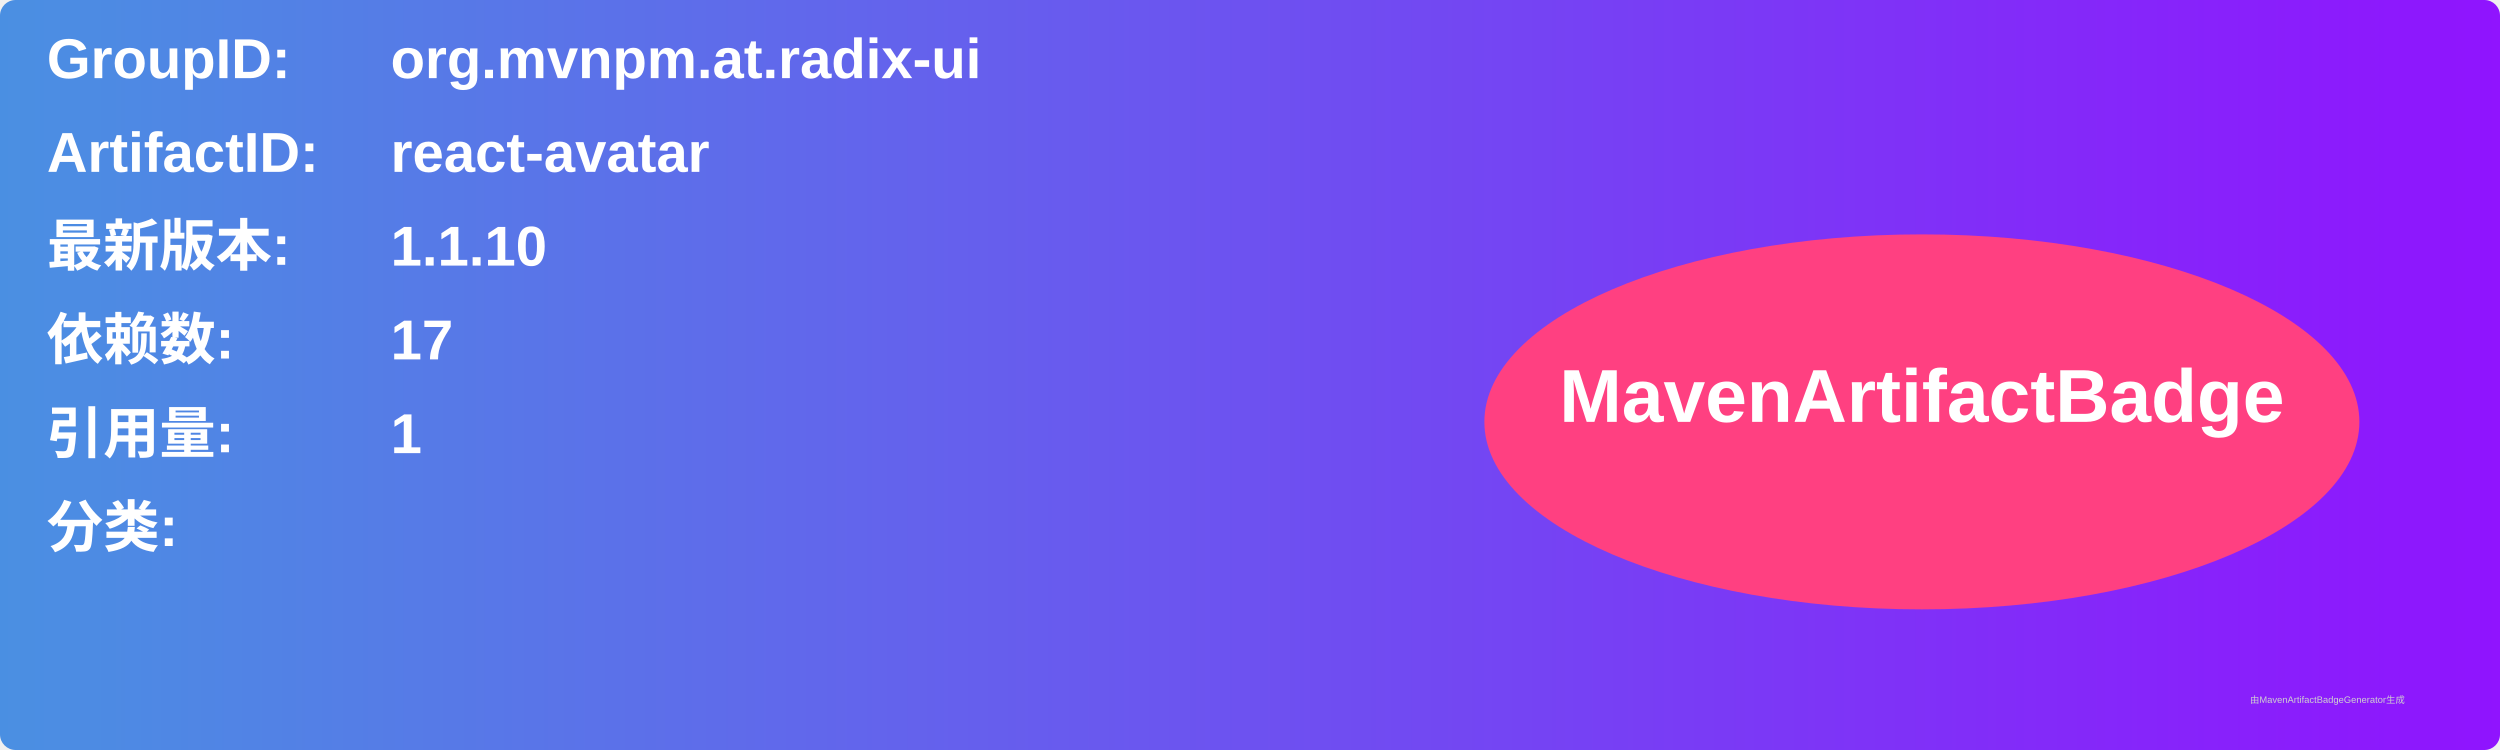
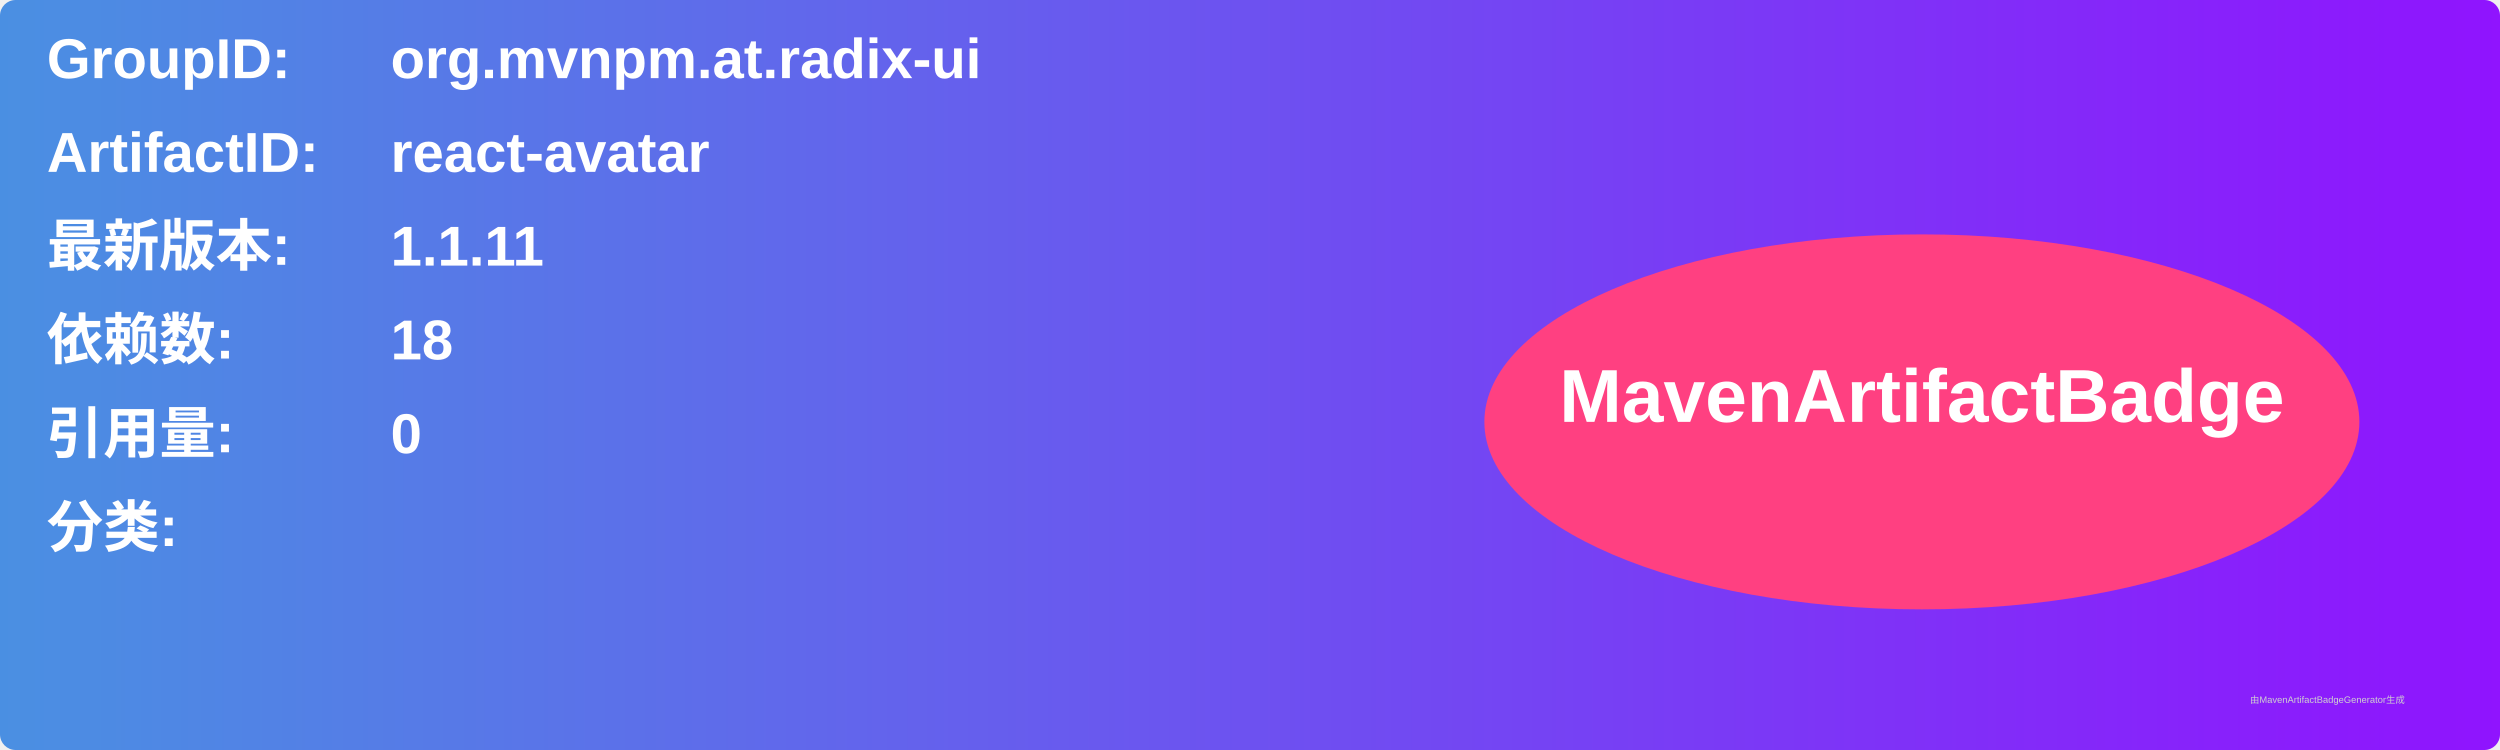
<svg xmlns="http://www.w3.org/2000/svg" width="800" height="240" viewBox="0 0 800 240">
  <linearGradient id="grad" x1="0%" y1="0%" x2="100%" y2="0%">
    <stop offset="0%" stop-color="#4a90e2" />
    <stop offset="100%" stop-color="#9013fe" />
  </linearGradient>
  <rect width="100%" height="100%" rx="5" ry="5" fill="url(#grad)" />
  <g transform="translate(15, 15)">
    <text x="0" y="10" font-family="Arial" font-size="18" fill="white" font-weight="bold" width="260">GroupID:</text>
    <text x="110" y="10" font-family="Arial" font-size="18" fill="white" font-weight="bold" width="460">org.mvnpm.at.radix-ui</text>
    <text x="0" y="40" font-family="Arial" font-size="18" fill="white" font-weight="bold" width="260">ArtifactID:</text>
    <text x="110" y="40" font-family="Arial" font-size="18" fill="white" font-weight="bold" width="460">react-avatar</text>
    <text x="0" y="70" font-family="Arial" font-size="18" fill="white" font-weight="bold">最新版本:</text>
    <text x="110" y="70" font-family="Arial" font-size="18" fill="white" font-weight="bold">
-       <tspan font-weight="bold">1.1.10</tspan>
+       <tspan font-weight="bold">1.1.11</tspan>
    </text>
    <text x="0" y="100" font-family="Arial" font-size="18" fill="white" font-weight="bold">依赖数: </text>
    <text x="110" y="100" font-family="Arial" font-size="18" fill="white">
-       <tspan font-weight="bold">17</tspan>
+       <tspan font-weight="bold">18</tspan>
    </text>
    <text x="0" y="130" font-family="Arial" font-size="18" fill="white" font-weight="bold">引用量: </text>
    <text x="110" y="130" font-family="Arial" font-size="18" fill="white">
-       <tspan font-weight="bold">1</tspan>
+       <tspan font-weight="bold">0</tspan>
    </text>
    <text x="0" y="160" font-family="Arial" font-size="18" fill="white" font-weight="bold">分类:</text>
    <text x="10" y="190" font-family="Arial" font-size="10" fill="white">
      <tspan font-weight="bold" />
    </text>
    <ellipse cx="600" cy="120" rx="140" ry="60" fill="#ff4081" />
    <text x="600" y="120" text-anchor="middle" font-family="Arial" font-size="24" fill="white" font-weight="bold">MavenArtifactBadge</text>
  </g>
  <text x="720" y="225" font-family="Arial" font-size="3" fill="#d0d0d0">由MavenArtifactBadgeGenerator生成</text>
</svg>
